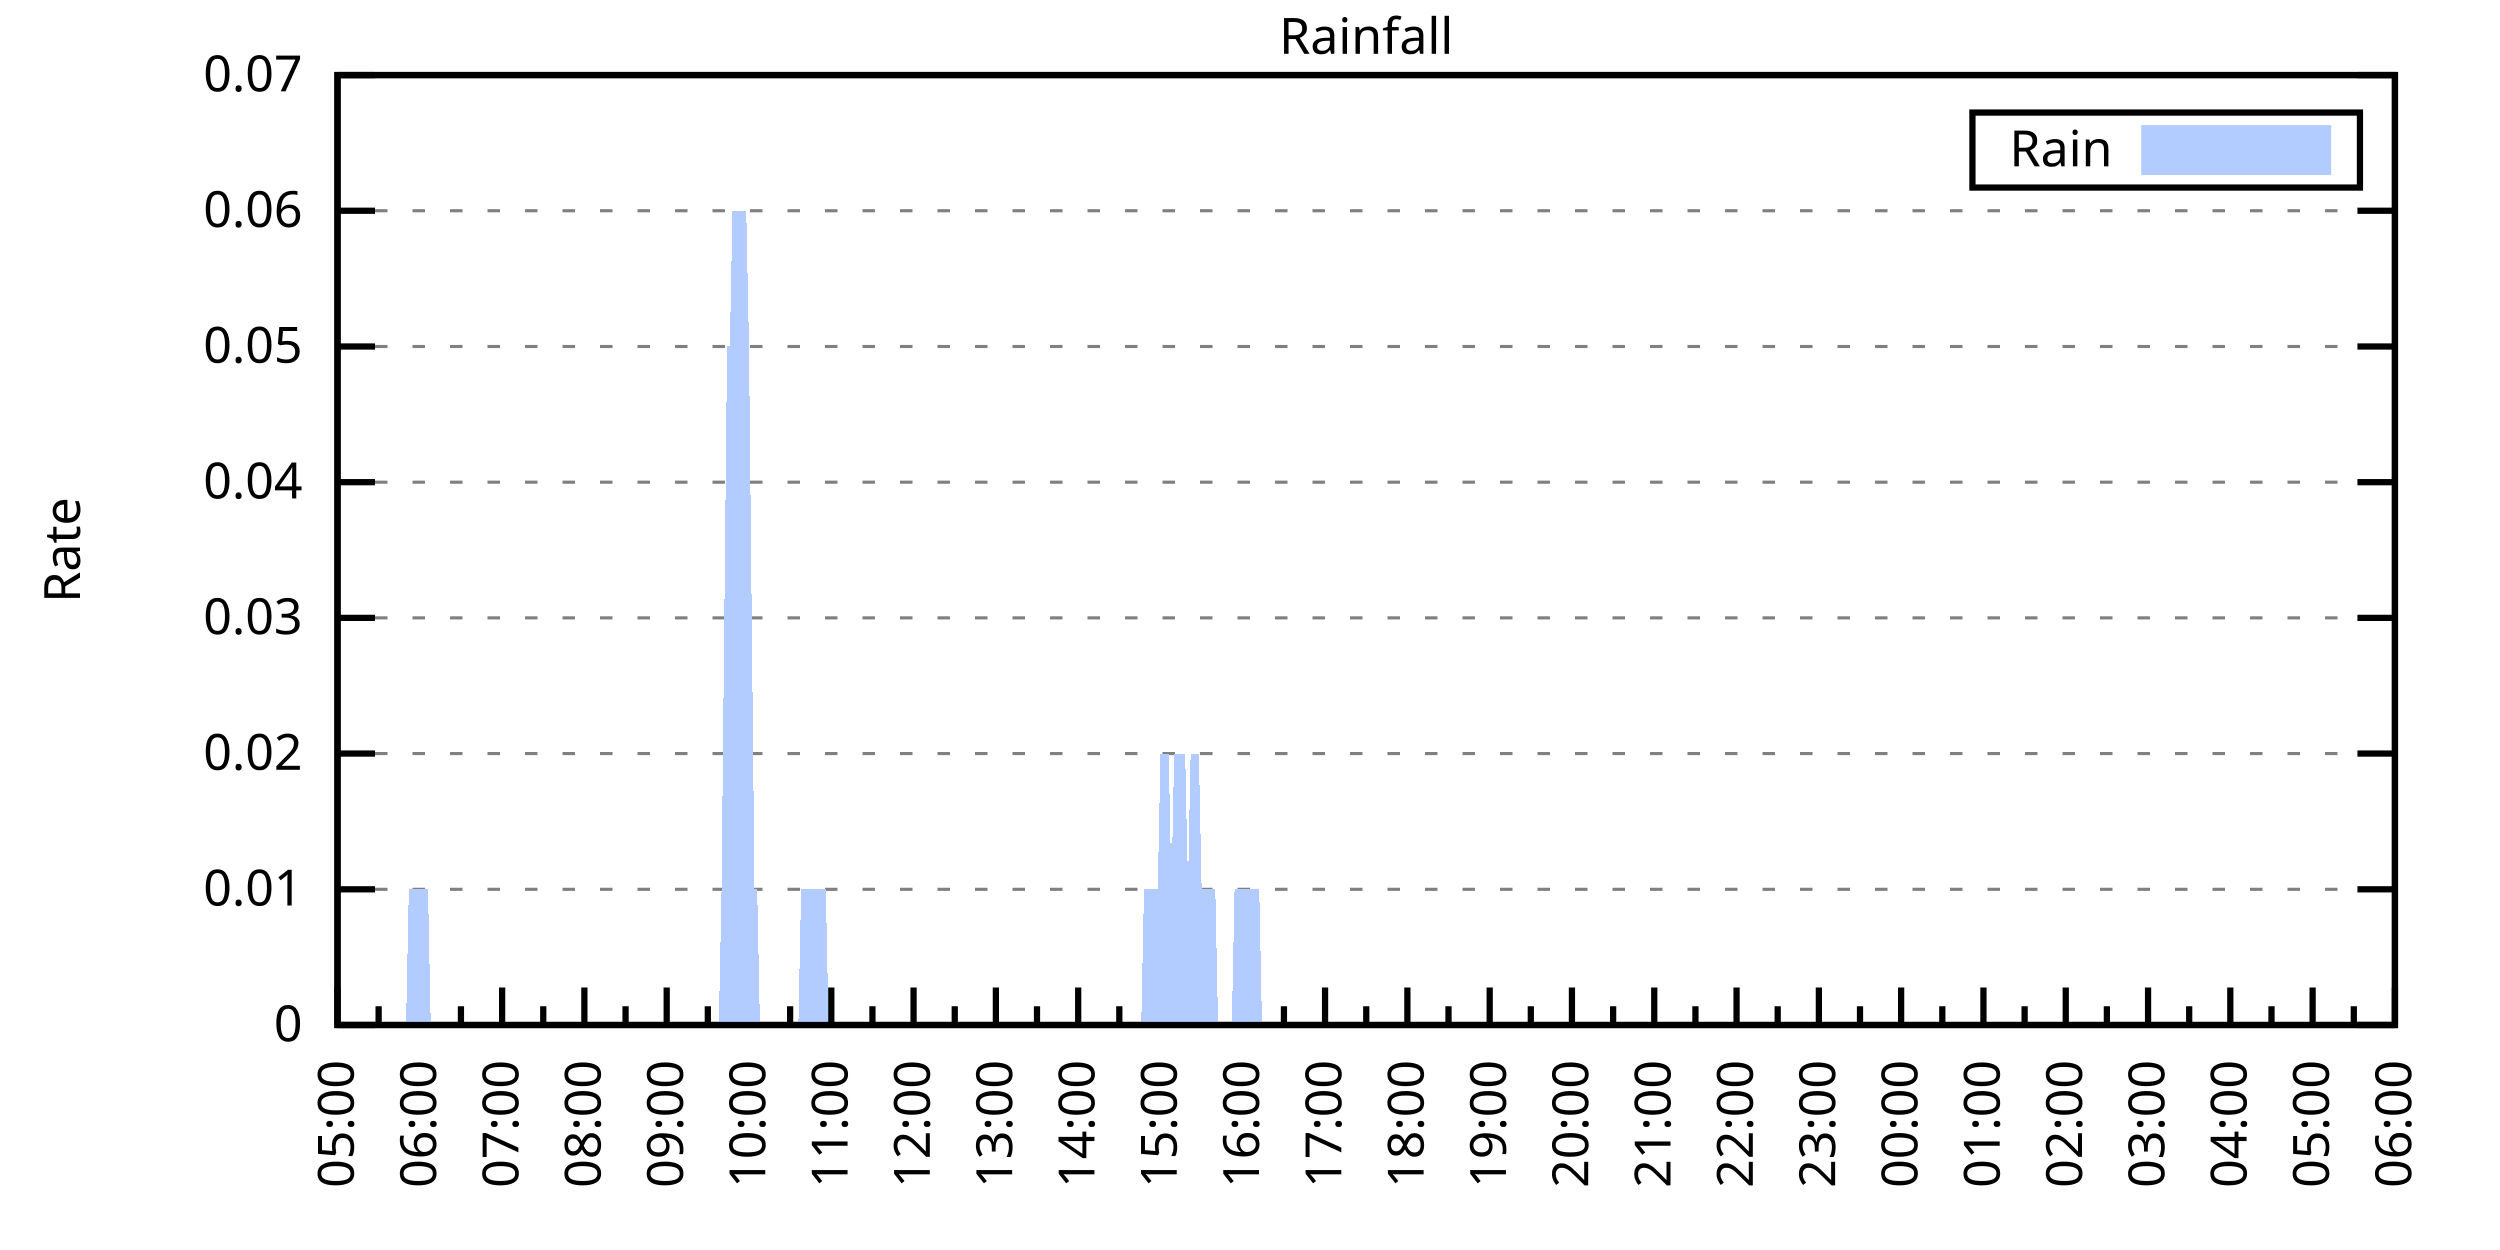
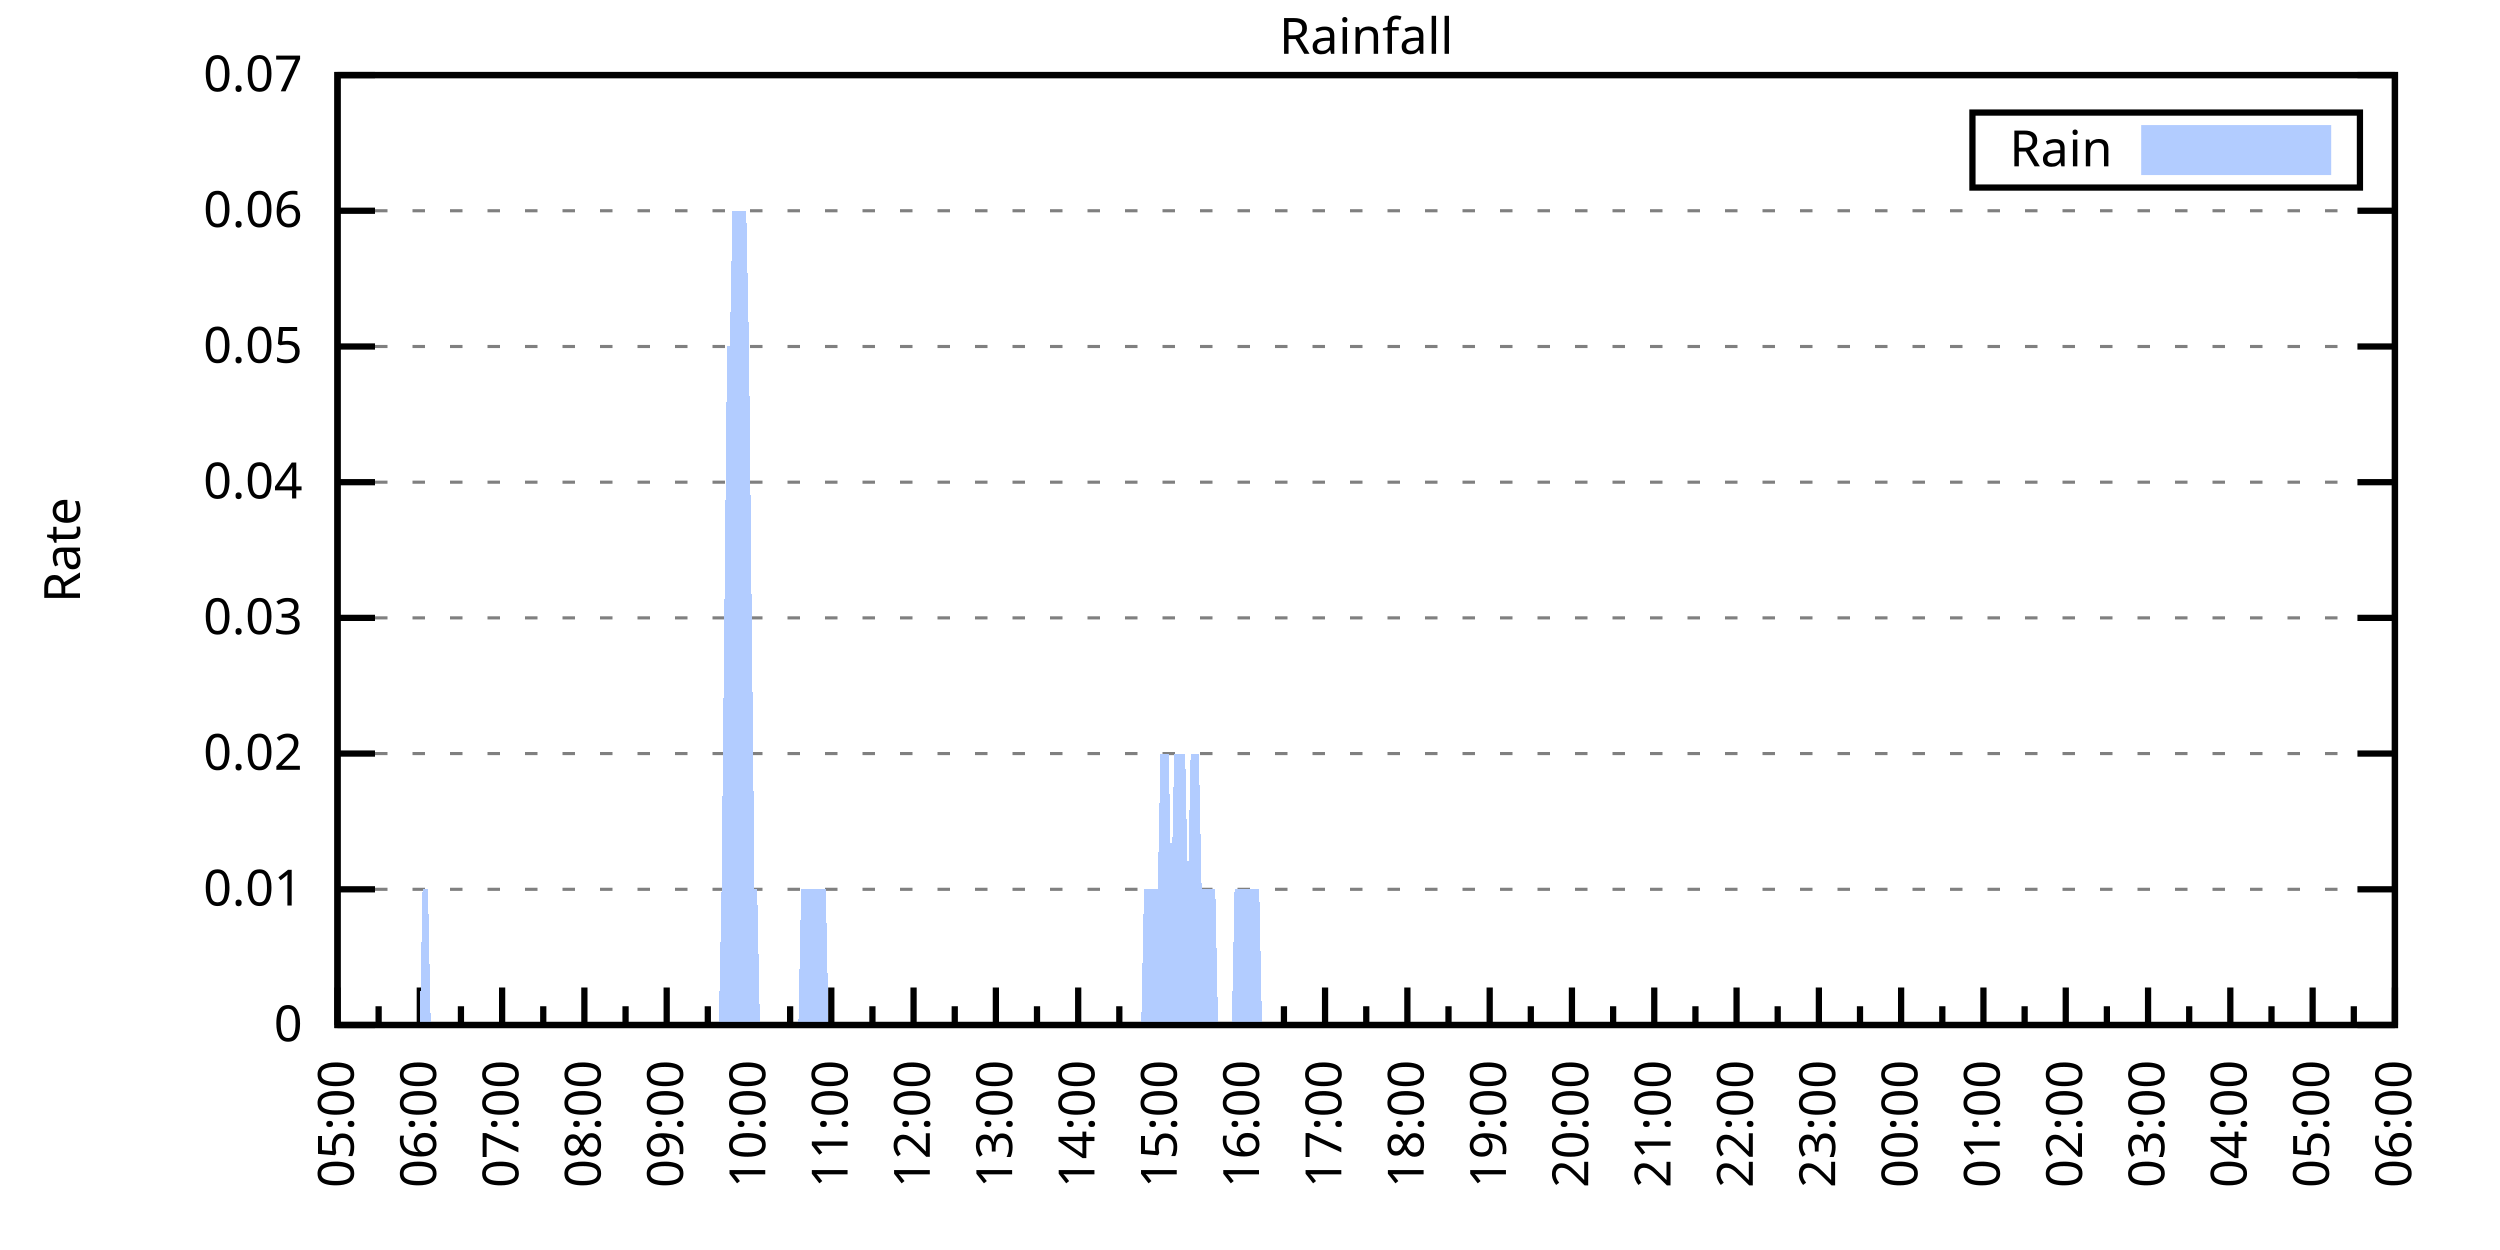
<svg xmlns="http://www.w3.org/2000/svg" xmlns:xlink="http://www.w3.org/1999/xlink" width="400" height="200" viewBox="0 0 400 200">
  <g id="gnuplot_canvas">
    <rect x="0" y="0" width="400" height="200" fill="none" />
    <defs>
      <circle id="gpDot" r="0.5" stroke-width="0.5" stroke="currentColor" />
      <path id="gpPt0" stroke-width="0.333" stroke="currentColor" d="M-1,0 h2 M0,-1 v2" />
      <path id="gpPt1" stroke-width="0.333" stroke="currentColor" d="M-1,-1 L1,1 M1,-1 L-1,1" />
      <path id="gpPt2" stroke-width="0.333" stroke="currentColor" d="M-1,0 L1,0 M0,-1 L0,1 M-1,-1 L1,1 M-1,1 L1,-1" />
      <rect id="gpPt3" stroke-width="0.333" stroke="currentColor" x="-1" y="-1" width="2" height="2" />
      <rect id="gpPt4" stroke-width="0.333" stroke="currentColor" fill="currentColor" x="-1" y="-1" width="2" height="2" />
      <circle id="gpPt5" stroke-width="0.333" stroke="currentColor" cx="0" cy="0" r="1" />
      <use xlink:href="#gpPt5" id="gpPt6" fill="currentColor" stroke="none" />
      <path id="gpPt7" stroke-width="0.333" stroke="currentColor" d="M0,-1.33 L-1.33,0.67 L1.33,0.67 z" />
      <use xlink:href="#gpPt7" id="gpPt8" fill="currentColor" stroke="none" />
      <use xlink:href="#gpPt7" id="gpPt9" stroke="currentColor" transform="rotate(180)" />
      <use xlink:href="#gpPt9" id="gpPt10" fill="currentColor" stroke="none" />
      <use xlink:href="#gpPt3" id="gpPt11" stroke="currentColor" transform="rotate(45)" />
      <use xlink:href="#gpPt11" id="gpPt12" fill="currentColor" stroke="none" />
      <path id="gpPt13" stroke-width="0.333" stroke="currentColor" d="M0,1.330 L1.265,0.411 L0.782,-1.067 L-0.782,-1.076 L-1.265,0.411 z" />
      <use xlink:href="#gpPt13" id="gpPt14" fill="currentColor" stroke="none" />
      <filter id="textbox" filterUnits="objectBoundingBox" x="0" y="0" height="1" width="1">
        <feFlood flood-color="white" flood-opacity="1" result="bgnd" />
        <feComposite in="SourceGraphic" in2="bgnd" operator="atop" />
      </filter>
      <filter id="greybox" filterUnits="objectBoundingBox" x="0" y="0" height="1" width="1">
        <feFlood flood-color="lightgrey" flood-opacity="1" result="grey" />
        <feComposite in="SourceGraphic" in2="grey" operator="atop" />
      </filter>
    </defs>
    <g fill="none" color="white" stroke="currentColor" stroke-width="1.00" stroke-linecap="butt" stroke-linejoin="miter">
</g>
    <g fill="none" color="black" stroke="currentColor" stroke-width="1.00" stroke-linecap="butt" stroke-linejoin="miter">
      <g stroke="none" shape-rendering="crispEdges">
        <polygon fill="rgb(255, 255, 255)" points="54.00,164.00 383.18,164.00 383.18,12.02 54.00,12.02 " />
      </g>
    </g>
    <g fill="none" color="black" stroke="currentColor" stroke-width="1.00" stroke-linecap="butt" stroke-linejoin="miter">
</g>
    <g fill="none" color="black" stroke="black" stroke-width="0.50" stroke-linecap="butt" stroke-linejoin="miter">
</g>
    <g fill="none" color="gray" stroke="currentColor" stroke-width="0.50" stroke-linecap="butt" stroke-linejoin="miter">
      <path stroke="gray" stroke-dasharray="2,4" class="gridline" d="M54.00,164.00 L383.19,164.00  " />
    </g>
    <g fill="none" color="gray" stroke="gray" stroke-width="1.00" stroke-linecap="butt" stroke-linejoin="miter">
</g>
    <g fill="none" color="black" stroke="currentColor" stroke-width="1.00" stroke-linecap="butt" stroke-linejoin="miter">
      <path stroke="black" d="M54.00,164.00 L60.00,164.00 M383.19,164.00 L377.19,164.00  " />
      <g transform="translate(48.40,166.60)" stroke="none" fill="black" font-family="Sans" font-size="8.00" text-anchor="end">
        <text>
          <tspan font-family="Sans"> 0</tspan>
        </text>
      </g>
    </g>
    <g fill="none" color="black" stroke="currentColor" stroke-width="1.00" stroke-linecap="butt" stroke-linejoin="miter">
</g>
    <g fill="none" color="black" stroke="black" stroke-width="0.50" stroke-linecap="butt" stroke-linejoin="miter">
</g>
    <g fill="none" color="gray" stroke="currentColor" stroke-width="0.50" stroke-linecap="butt" stroke-linejoin="miter">
      <path stroke="gray" stroke-dasharray="2,4" class="gridline" d="M54.00,142.29 L383.19,142.29  " />
    </g>
    <g fill="none" color="gray" stroke="gray" stroke-width="1.00" stroke-linecap="butt" stroke-linejoin="miter">
</g>
    <g fill="none" color="black" stroke="currentColor" stroke-width="1.00" stroke-linecap="butt" stroke-linejoin="miter">
      <path stroke="black" d="M54.00,142.29 L60.00,142.29 M383.19,142.29 L377.19,142.29  " />
      <g transform="translate(48.40,144.89)" stroke="none" fill="black" font-family="Sans" font-size="8.00" text-anchor="end">
        <text>
          <tspan font-family="Sans"> 0.01</tspan>
        </text>
      </g>
    </g>
    <g fill="none" color="black" stroke="currentColor" stroke-width="1.00" stroke-linecap="butt" stroke-linejoin="miter">
</g>
    <g fill="none" color="black" stroke="black" stroke-width="0.50" stroke-linecap="butt" stroke-linejoin="miter">
</g>
    <g fill="none" color="gray" stroke="currentColor" stroke-width="0.50" stroke-linecap="butt" stroke-linejoin="miter">
      <path stroke="gray" stroke-dasharray="2,4" class="gridline" d="M54.00,120.57 L383.19,120.57  " />
    </g>
    <g fill="none" color="gray" stroke="gray" stroke-width="1.00" stroke-linecap="butt" stroke-linejoin="miter">
</g>
    <g fill="none" color="black" stroke="currentColor" stroke-width="1.00" stroke-linecap="butt" stroke-linejoin="miter">
      <path stroke="black" d="M54.00,120.57 L60.00,120.57 M383.19,120.57 L377.19,120.57  " />
      <g transform="translate(48.40,123.17)" stroke="none" fill="black" font-family="Sans" font-size="8.00" text-anchor="end">
        <text>
          <tspan font-family="Sans"> 0.02</tspan>
        </text>
      </g>
    </g>
    <g fill="none" color="black" stroke="currentColor" stroke-width="1.00" stroke-linecap="butt" stroke-linejoin="miter">
</g>
    <g fill="none" color="black" stroke="black" stroke-width="0.50" stroke-linecap="butt" stroke-linejoin="miter">
</g>
    <g fill="none" color="gray" stroke="currentColor" stroke-width="0.50" stroke-linecap="butt" stroke-linejoin="miter">
      <path stroke="gray" stroke-dasharray="2,4" class="gridline" d="M54.00,98.86 L383.19,98.86  " />
    </g>
    <g fill="none" color="gray" stroke="gray" stroke-width="1.00" stroke-linecap="butt" stroke-linejoin="miter">
</g>
    <g fill="none" color="black" stroke="currentColor" stroke-width="1.00" stroke-linecap="butt" stroke-linejoin="miter">
      <path stroke="black" d="M54.00,98.86 L60.00,98.86 M383.19,98.86 L377.19,98.86  " />
      <g transform="translate(48.40,101.46)" stroke="none" fill="black" font-family="Sans" font-size="8.00" text-anchor="end">
        <text>
          <tspan font-family="Sans"> 0.03</tspan>
        </text>
      </g>
    </g>
    <g fill="none" color="black" stroke="currentColor" stroke-width="1.00" stroke-linecap="butt" stroke-linejoin="miter">
</g>
    <g fill="none" color="black" stroke="black" stroke-width="0.50" stroke-linecap="butt" stroke-linejoin="miter">
</g>
    <g fill="none" color="gray" stroke="currentColor" stroke-width="0.50" stroke-linecap="butt" stroke-linejoin="miter">
      <path stroke="gray" stroke-dasharray="2,4" class="gridline" d="M54.00,77.15 L383.19,77.15  " />
    </g>
    <g fill="none" color="gray" stroke="gray" stroke-width="1.00" stroke-linecap="butt" stroke-linejoin="miter">
</g>
    <g fill="none" color="black" stroke="currentColor" stroke-width="1.00" stroke-linecap="butt" stroke-linejoin="miter">
      <path stroke="black" d="M54.00,77.15 L60.00,77.15 M383.19,77.15 L377.19,77.15  " />
      <g transform="translate(48.40,79.75)" stroke="none" fill="black" font-family="Sans" font-size="8.00" text-anchor="end">
        <text>
          <tspan font-family="Sans"> 0.04</tspan>
        </text>
      </g>
    </g>
    <g fill="none" color="black" stroke="currentColor" stroke-width="1.00" stroke-linecap="butt" stroke-linejoin="miter">
</g>
    <g fill="none" color="black" stroke="black" stroke-width="0.50" stroke-linecap="butt" stroke-linejoin="miter">
</g>
    <g fill="none" color="gray" stroke="currentColor" stroke-width="0.50" stroke-linecap="butt" stroke-linejoin="miter">
      <path stroke="gray" stroke-dasharray="2,4" class="gridline" d="M54.00,55.44 L383.19,55.44  " />
    </g>
    <g fill="none" color="gray" stroke="gray" stroke-width="1.00" stroke-linecap="butt" stroke-linejoin="miter">
</g>
    <g fill="none" color="black" stroke="currentColor" stroke-width="1.00" stroke-linecap="butt" stroke-linejoin="miter">
      <path stroke="black" d="M54.00,55.44 L60.00,55.44 M383.19,55.44 L377.19,55.44  " />
      <g transform="translate(48.40,58.04)" stroke="none" fill="black" font-family="Sans" font-size="8.00" text-anchor="end">
        <text>
          <tspan font-family="Sans"> 0.05</tspan>
        </text>
      </g>
    </g>
    <g fill="none" color="black" stroke="currentColor" stroke-width="1.00" stroke-linecap="butt" stroke-linejoin="miter">
</g>
    <g fill="none" color="black" stroke="black" stroke-width="0.50" stroke-linecap="butt" stroke-linejoin="miter">
</g>
    <g fill="none" color="gray" stroke="currentColor" stroke-width="0.50" stroke-linecap="butt" stroke-linejoin="miter">
      <path stroke="gray" stroke-dasharray="2,4" class="gridline" d="M54.00,33.72 L383.19,33.72  " />
    </g>
    <g fill="none" color="gray" stroke="gray" stroke-width="1.00" stroke-linecap="butt" stroke-linejoin="miter">
</g>
    <g fill="none" color="black" stroke="currentColor" stroke-width="1.00" stroke-linecap="butt" stroke-linejoin="miter">
      <path stroke="black" d="M54.00,33.72 L60.00,33.72 M383.19,33.72 L377.19,33.72  " />
      <g transform="translate(48.40,36.32)" stroke="none" fill="black" font-family="Sans" font-size="8.00" text-anchor="end">
        <text>
          <tspan font-family="Sans"> 0.06</tspan>
        </text>
      </g>
    </g>
    <g fill="none" color="black" stroke="currentColor" stroke-width="1.00" stroke-linecap="butt" stroke-linejoin="miter">
</g>
    <g fill="none" color="black" stroke="black" stroke-width="0.50" stroke-linecap="butt" stroke-linejoin="miter">
</g>
    <g fill="none" color="gray" stroke="currentColor" stroke-width="0.50" stroke-linecap="butt" stroke-linejoin="miter">
      <path stroke="gray" stroke-dasharray="2,4" class="gridline" d="M54.00,12.01 L383.19,12.01  " />
    </g>
    <g fill="none" color="gray" stroke="gray" stroke-width="1.00" stroke-linecap="butt" stroke-linejoin="miter">
</g>
    <g fill="none" color="black" stroke="currentColor" stroke-width="1.00" stroke-linecap="butt" stroke-linejoin="miter">
      <path stroke="black" d="M54.00,12.01 L60.00,12.01 M383.19,12.01 L377.19,12.01  " />
      <g transform="translate(48.40,14.61)" stroke="none" fill="black" font-family="Sans" font-size="8.00" text-anchor="end">
        <text>
          <tspan font-family="Sans"> 0.07</tspan>
        </text>
      </g>
    </g>
    <g fill="none" color="black" stroke="currentColor" stroke-width="1.00" stroke-linecap="butt" stroke-linejoin="miter">
      <path stroke="black" d="M54.00,164.00 L54.00,158.00  " />
      <g transform="translate(56.60,169.60) rotate(270)" stroke="none" fill="black" font-family="Sans" font-size="8.00" text-anchor="end">
        <text>
          <tspan font-family="Sans">05:00</tspan>
        </text>
      </g>
    </g>
    <g fill="none" color="black" stroke="currentColor" stroke-width="1.00" stroke-linecap="butt" stroke-linejoin="miter">
      <path stroke="black" d="M60.58,164.00 L60.58,161.00 M67.17,164.00 L67.17,158.00  " />
      <g transform="translate(69.77,169.60) rotate(270)" stroke="none" fill="black" font-family="Sans" font-size="8.00" text-anchor="end">
        <text>
          <tspan font-family="Sans">06:00</tspan>
        </text>
      </g>
    </g>
    <g fill="none" color="black" stroke="currentColor" stroke-width="1.00" stroke-linecap="butt" stroke-linejoin="miter">
      <path stroke="black" d="M73.75,164.00 L73.75,161.00 M80.34,164.00 L80.34,158.00  " />
      <g transform="translate(82.94,169.60) rotate(270)" stroke="none" fill="black" font-family="Sans" font-size="8.00" text-anchor="end">
        <text>
          <tspan font-family="Sans">07:00</tspan>
        </text>
      </g>
    </g>
    <g fill="none" color="black" stroke="currentColor" stroke-width="1.00" stroke-linecap="butt" stroke-linejoin="miter">
      <path stroke="black" d="M86.92,164.00 L86.92,161.00 M93.50,164.00 L93.50,158.00  " />
      <g transform="translate(96.10,169.60) rotate(270)" stroke="none" fill="black" font-family="Sans" font-size="8.00" text-anchor="end">
        <text>
          <tspan font-family="Sans">08:00</tspan>
        </text>
      </g>
    </g>
    <g fill="none" color="black" stroke="currentColor" stroke-width="1.00" stroke-linecap="butt" stroke-linejoin="miter">
      <path stroke="black" d="M100.09,164.00 L100.09,161.00 M106.67,164.00 L106.67,158.00  " />
      <g transform="translate(109.27,169.60) rotate(270)" stroke="none" fill="black" font-family="Sans" font-size="8.00" text-anchor="end">
        <text>
          <tspan font-family="Sans">09:00</tspan>
        </text>
      </g>
    </g>
    <g fill="none" color="black" stroke="currentColor" stroke-width="1.00" stroke-linecap="butt" stroke-linejoin="miter">
      <path stroke="black" d="M113.25,164.00 L113.25,161.00 M119.84,164.00 L119.84,158.00  " />
      <g transform="translate(122.44,169.60) rotate(270)" stroke="none" fill="black" font-family="Sans" font-size="8.00" text-anchor="end">
        <text>
          <tspan font-family="Sans">10:00</tspan>
        </text>
      </g>
    </g>
    <g fill="none" color="black" stroke="currentColor" stroke-width="1.00" stroke-linecap="butt" stroke-linejoin="miter">
      <path stroke="black" d="M126.42,164.00 L126.42,161.00 M133.01,164.00 L133.01,158.00  " />
      <g transform="translate(135.61,169.60) rotate(270)" stroke="none" fill="black" font-family="Sans" font-size="8.00" text-anchor="end">
        <text>
          <tspan font-family="Sans">11:00</tspan>
        </text>
      </g>
    </g>
    <g fill="none" color="black" stroke="currentColor" stroke-width="1.00" stroke-linecap="butt" stroke-linejoin="miter">
      <path stroke="black" d="M139.59,164.00 L139.59,161.00 M146.17,164.00 L146.17,158.00  " />
      <g transform="translate(148.77,169.60) rotate(270)" stroke="none" fill="black" font-family="Sans" font-size="8.00" text-anchor="end">
        <text>
          <tspan font-family="Sans">12:00</tspan>
        </text>
      </g>
    </g>
    <g fill="none" color="black" stroke="currentColor" stroke-width="1.00" stroke-linecap="butt" stroke-linejoin="miter">
      <path stroke="black" d="M152.76,164.00 L152.76,161.00 M159.34,164.00 L159.34,158.00  " />
      <g transform="translate(161.94,169.60) rotate(270)" stroke="none" fill="black" font-family="Sans" font-size="8.00" text-anchor="end">
        <text>
          <tspan font-family="Sans">13:00</tspan>
        </text>
      </g>
    </g>
    <g fill="none" color="black" stroke="currentColor" stroke-width="1.00" stroke-linecap="butt" stroke-linejoin="miter">
      <path stroke="black" d="M165.92,164.00 L165.92,161.00 M172.51,164.00 L172.51,158.00  " />
      <g transform="translate(175.11,169.60) rotate(270)" stroke="none" fill="black" font-family="Sans" font-size="8.00" text-anchor="end">
        <text>
          <tspan font-family="Sans">14:00</tspan>
        </text>
      </g>
    </g>
    <g fill="none" color="black" stroke="currentColor" stroke-width="1.00" stroke-linecap="butt" stroke-linejoin="miter">
      <path stroke="black" d="M179.09,164.00 L179.09,161.00 M185.68,164.00 L185.68,158.00  " />
      <g transform="translate(188.28,169.60) rotate(270)" stroke="none" fill="black" font-family="Sans" font-size="8.00" text-anchor="end">
        <text>
          <tspan font-family="Sans">15:00</tspan>
        </text>
      </g>
    </g>
    <g fill="none" color="black" stroke="currentColor" stroke-width="1.00" stroke-linecap="butt" stroke-linejoin="miter">
      <path stroke="black" d="M192.26,164.00 L192.26,161.00 M198.84,164.00 L198.84,158.00  " />
      <g transform="translate(201.44,169.60) rotate(270)" stroke="none" fill="black" font-family="Sans" font-size="8.00" text-anchor="end">
        <text>
          <tspan font-family="Sans">16:00</tspan>
        </text>
      </g>
    </g>
    <g fill="none" color="black" stroke="currentColor" stroke-width="1.00" stroke-linecap="butt" stroke-linejoin="miter">
      <path stroke="black" d="M205.43,164.00 L205.43,161.00 M212.01,164.00 L212.01,158.00  " />
      <g transform="translate(214.61,169.60) rotate(270)" stroke="none" fill="black" font-family="Sans" font-size="8.00" text-anchor="end">
        <text>
          <tspan font-family="Sans">17:00</tspan>
        </text>
      </g>
    </g>
    <g fill="none" color="black" stroke="currentColor" stroke-width="1.00" stroke-linecap="butt" stroke-linejoin="miter">
      <path stroke="black" d="M218.60,164.00 L218.60,161.00 M225.18,164.00 L225.18,158.00  " />
      <g transform="translate(227.78,169.60) rotate(270)" stroke="none" fill="black" font-family="Sans" font-size="8.00" text-anchor="end">
        <text>
          <tspan font-family="Sans">18:00</tspan>
        </text>
      </g>
    </g>
    <g fill="none" color="black" stroke="currentColor" stroke-width="1.00" stroke-linecap="butt" stroke-linejoin="miter">
      <path stroke="black" d="M231.76,164.00 L231.76,161.00 M238.35,164.00 L238.35,158.00  " />
      <g transform="translate(240.95,169.60) rotate(270)" stroke="none" fill="black" font-family="Sans" font-size="8.00" text-anchor="end">
        <text>
          <tspan font-family="Sans">19:00</tspan>
        </text>
      </g>
    </g>
    <g fill="none" color="black" stroke="currentColor" stroke-width="1.00" stroke-linecap="butt" stroke-linejoin="miter">
      <path stroke="black" d="M244.93,164.00 L244.93,161.00 M251.51,164.00 L251.51,158.00  " />
      <g transform="translate(254.11,169.60) rotate(270)" stroke="none" fill="black" font-family="Sans" font-size="8.00" text-anchor="end">
        <text>
          <tspan font-family="Sans">20:00</tspan>
        </text>
      </g>
    </g>
    <g fill="none" color="black" stroke="currentColor" stroke-width="1.00" stroke-linecap="butt" stroke-linejoin="miter">
      <path stroke="black" d="M258.10,164.00 L258.10,161.00 M264.68,164.00 L264.68,158.00  " />
      <g transform="translate(267.28,169.60) rotate(270)" stroke="none" fill="black" font-family="Sans" font-size="8.00" text-anchor="end">
        <text>
          <tspan font-family="Sans">21:00</tspan>
        </text>
      </g>
    </g>
    <g fill="none" color="black" stroke="currentColor" stroke-width="1.00" stroke-linecap="butt" stroke-linejoin="miter">
      <path stroke="black" d="M271.27,164.00 L271.27,161.00 M277.85,164.00 L277.85,158.00  " />
      <g transform="translate(280.45,169.60) rotate(270)" stroke="none" fill="black" font-family="Sans" font-size="8.00" text-anchor="end">
        <text>
          <tspan font-family="Sans">22:00</tspan>
        </text>
      </g>
    </g>
    <g fill="none" color="black" stroke="currentColor" stroke-width="1.00" stroke-linecap="butt" stroke-linejoin="miter">
      <path stroke="black" d="M284.43,164.00 L284.43,161.00 M291.02,164.00 L291.02,158.00  " />
      <g transform="translate(293.62,169.60) rotate(270)" stroke="none" fill="black" font-family="Sans" font-size="8.00" text-anchor="end">
        <text>
          <tspan font-family="Sans">23:00</tspan>
        </text>
      </g>
    </g>
    <g fill="none" color="black" stroke="currentColor" stroke-width="1.00" stroke-linecap="butt" stroke-linejoin="miter">
      <path stroke="black" d="M297.60,164.00 L297.60,161.00 M304.18,164.00 L304.18,158.00  " />
      <g transform="translate(306.78,169.60) rotate(270)" stroke="none" fill="black" font-family="Sans" font-size="8.00" text-anchor="end">
        <text>
          <tspan font-family="Sans">00:00</tspan>
        </text>
      </g>
    </g>
    <g fill="none" color="black" stroke="currentColor" stroke-width="1.00" stroke-linecap="butt" stroke-linejoin="miter">
      <path stroke="black" d="M310.77,164.00 L310.77,161.00 M317.35,164.00 L317.35,158.00  " />
      <g transform="translate(319.95,169.60) rotate(270)" stroke="none" fill="black" font-family="Sans" font-size="8.00" text-anchor="end">
        <text>
          <tspan font-family="Sans">01:00</tspan>
        </text>
      </g>
    </g>
    <g fill="none" color="black" stroke="currentColor" stroke-width="1.00" stroke-linecap="butt" stroke-linejoin="miter">
      <path stroke="black" d="M323.94,164.00 L323.94,161.00 M330.52,164.00 L330.52,158.00  " />
      <g transform="translate(333.12,169.60) rotate(270)" stroke="none" fill="black" font-family="Sans" font-size="8.00" text-anchor="end">
        <text>
          <tspan font-family="Sans">02:00</tspan>
        </text>
      </g>
    </g>
    <g fill="none" color="black" stroke="currentColor" stroke-width="1.00" stroke-linecap="butt" stroke-linejoin="miter">
      <path stroke="black" d="M337.10,164.00 L337.10,161.00 M343.69,164.00 L343.69,158.00  " />
      <g transform="translate(346.29,169.60) rotate(270)" stroke="none" fill="black" font-family="Sans" font-size="8.00" text-anchor="end">
        <text>
          <tspan font-family="Sans">03:00</tspan>
        </text>
      </g>
    </g>
    <g fill="none" color="black" stroke="currentColor" stroke-width="1.00" stroke-linecap="butt" stroke-linejoin="miter">
      <path stroke="black" d="M350.27,164.00 L350.27,161.00 M356.85,164.00 L356.85,158.00  " />
      <g transform="translate(359.45,169.60) rotate(270)" stroke="none" fill="black" font-family="Sans" font-size="8.00" text-anchor="end">
        <text>
          <tspan font-family="Sans">04:00</tspan>
        </text>
      </g>
    </g>
    <g fill="none" color="black" stroke="currentColor" stroke-width="1.00" stroke-linecap="butt" stroke-linejoin="miter">
      <path stroke="black" d="M363.44,164.00 L363.44,161.00 M370.02,164.00 L370.02,158.00  " />
      <g transform="translate(372.62,169.60) rotate(270)" stroke="none" fill="black" font-family="Sans" font-size="8.00" text-anchor="end">
        <text>
          <tspan font-family="Sans">05:00</tspan>
        </text>
      </g>
    </g>
    <g fill="none" color="black" stroke="currentColor" stroke-width="1.00" stroke-linecap="butt" stroke-linejoin="miter">
      <path stroke="black" d="M376.61,164.00 L376.61,161.00 M383.19,164.00 L383.19,158.00  " />
      <g transform="translate(385.79,169.60) rotate(270)" stroke="none" fill="black" font-family="Sans" font-size="8.00" text-anchor="end">
        <text>
          <tspan font-family="Sans">06:00</tspan>
        </text>
      </g>
    </g>
    <g fill="none" color="black" stroke="currentColor" stroke-width="1.00" stroke-linecap="butt" stroke-linejoin="miter">
</g>
    <g fill="none" color="black" stroke="currentColor" stroke-width="1.00" stroke-linecap="butt" stroke-linejoin="miter">
      <path stroke="black" d="M54.00,12.01 L54.00,164.00 L383.19,164.00 L383.19,12.01 L54.00,12.01 Z  " />
    </g>
    <g fill="none" color="black" stroke="currentColor" stroke-width="1.00" stroke-linecap="butt" stroke-linejoin="miter">
      <g transform="translate(12.80,88.01) rotate(270)" stroke="none" fill="black" font-family="Sans" font-size="8.00" text-anchor="middle">
        <text>
          <tspan font-family="Sans">Rate</tspan>
        </text>
      </g>
    </g>
    <g fill="none" color="black" stroke="currentColor" stroke-width="1.00" stroke-linecap="butt" stroke-linejoin="miter">
</g>
    <g fill="none" color="black" stroke="currentColor" stroke-width="1.00" stroke-linecap="butt" stroke-linejoin="miter">
      <path stroke="black" d="M315.59,30.01 L315.59,18.01 L377.59,18.01 L377.59,30.01 L315.59,30.01 Z  " />
    </g>
    <g id="Rainfall_plot_1">
      <g fill="none" color="white" stroke="black" stroke-width="2.00" stroke-linecap="butt" stroke-linejoin="miter">
</g>
      <g fill="none" color="black" stroke="currentColor" stroke-width="2.00" stroke-linecap="butt" stroke-linejoin="miter">
        <g transform="translate(337.99,26.61)" stroke="none" fill="black" font-family="Sans" font-size="8.00" text-anchor="end">
          <text>
            <tspan font-family="Sans">Rain</tspan>
          </text>
        </g>
      </g>
      <g fill="none" color="black" stroke="currentColor" stroke-width="2.00" stroke-linecap="butt" stroke-linejoin="miter">
        <g stroke="none" shape-rendering="crispEdges">
          <polygon fill="rgb(178, 204, 255)" points="343.59,27.01 371.99,27.01 371.99,21.01 343.59,21.01 " />
        </g>
        <path stroke="rgb(178, 204, 255)" d="M343.59,27.01 L371.99,27.01 L371.99,21.01 L343.59,21.01 L343.59,27.01 Z  " />
      </g>
      <g fill="none" color="black" stroke="currentColor" stroke-width="2.00" stroke-linecap="butt" stroke-linejoin="miter">
        <g stroke="none" shape-rendering="crispEdges">
-           <polygon fill="rgb(178, 204, 255)" points="61.02,164.00 61.46,164.00 61.90,164.00 62.34,164.00 62.78,164.00 63.22,164.00 63.66,164.00 64.10,164.00 64.53,164.00 64.97,164.00 65.41,142.29 65.85,142.29 66.29,142.29 66.73,142.29 67.17,142.29 67.61,142.29 68.05,142.29 68.48,142.29 68.92,164.00 69.36,164.00 69.80,164.00 70.24,164.00 70.68,164.00 71.12,164.00 71.56,164.00 72.00,164.00 72.43,164.00 72.87,164.00 73.31,164.00 73.75,164.00 74.19,164.00 74.63,164.00 75.07,164.00 75.51,164.00 75.95,164.00 76.38,164.00 76.82,164.00 77.26,164.00 77.70,164.00 78.14,164.00 78.58,164.00 79.02,164.00 79.46,164.00 79.90,164.00 80.34,164.00 80.77,164.00 81.21,164.00 81.65,164.00 82.09,164.00 82.53,164.00 82.97,164.00 83.41,164.00 83.85,164.00 84.29,164.00 84.72,164.00 85.16,164.00 85.60,164.00 86.04,164.00 86.48,164.00 86.92,164.00 87.36,164.00 87.80,164.00 88.24,164.00 88.67,164.00 89.11,164.00 89.55,164.00 89.99,164.00 90.43,164.00 90.87,164.00 91.31,164.00 91.75,164.00 92.19,164.00 92.62,164.00 93.06,164.00 93.50,164.00 93.94,164.00 94.38,164.00 94.82,164.00 95.26,164.00 95.70,164.00 96.14,164.00 96.58,164.00 97.01,164.00 97.45,164.00 97.89,164.00 98.33,164.00 98.77,164.00 99.21,164.00 99.65,164.00 100.09,164.00 100.53,164.00 100.96,164.00 101.40,164.00 101.84,164.00 102.28,164.00 102.72,164.00 103.16,164.00 103.60,164.00 104.04,164.00 104.48,164.00 104.91,164.00 105.35,164.00 105.79,164.00 106.23,164.00 106.67,164.00 107.11,164.00 107.55,164.00 107.99,164.00 108.43,164.00 108.87,164.00 109.30,164.00 109.74,164.00 110.18,164.00 110.62,164.00 111.06,164.00 111.50,164.00 111.94,164.00 112.38,164.00 112.82,164.00 113.25,164.00 113.69,164.00 114.13,164.00 114.57,164.00 115.01,164.00 115.45,142.29 115.89,98.86 116.33,55.44 116.77,55.44 117.20,33.72 117.64,33.72 118.08,33.72 118.52,33.72 118.96,33.72 119.40,33.72 119.84,55.44 120.28,98.86 120.72,142.29 121.15,142.29 121.59,164.00 122.03,164.00 122.47,164.00 122.91,164.00 123.35,164.00 123.79,164.00 124.23,164.00 124.67,164.00 125.11,164.00 125.54,164.00 125.98,164.00 126.42,164.00 126.86,164.00 127.30,164.00 127.74,164.00 128.18,142.29 128.62,142.29 129.06,142.29 129.49,142.29 129.93,142.29 130.37,142.29 130.81,142.29 131.25,142.29 131.69,142.29 132.13,142.29 132.57,164.00 133.01,164.00 133.44,164.00 133.88,164.00 134.32,164.00 134.76,164.00 135.20,164.00 135.64,164.00 136.08,164.00 136.52,164.00 136.96,164.00 137.39,164.00 137.83,164.00 138.27,164.00 138.71,164.00 139.15,164.00 139.59,164.00 140.03,164.00 140.47,164.00 140.91,164.00 141.35,164.00 141.78,164.00 142.22,164.00 142.66,164.00 143.10,164.00 143.54,164.00 143.98,164.00 144.42,164.00 144.86,164.00 145.30,164.00 145.73,164.00 146.17,164.00 146.61,164.00 147.05,164.00 147.49,164.00 147.93,164.00 148.37,164.00 148.81,164.00 149.25,164.00 149.68,164.00 150.12,164.00 150.56,164.00 151.00,164.00 151.44,164.00 151.88,164.00 152.32,164.00 152.76,164.00 153.20,164.00 153.63,164.00 154.07,164.00 154.51,164.00 154.95,164.00 155.39,164.00 155.83,164.00 156.27,164.00 156.71,164.00 157.15,164.00 157.59,164.00 158.02,164.00 158.46,164.00 158.90,164.00 159.34,164.00 159.78,164.00 160.22,164.00 160.66,164.00 161.10,164.00 161.54,164.00 161.97,164.00 162.41,164.00 162.85,164.00 163.29,164.00 163.73,164.00 164.17,164.00 164.61,164.00 165.05,164.00 165.49,164.00 165.92,164.00 166.36,164.00 166.80,164.00 167.24,164.00 167.68,164.00 168.12,164.00 168.56,164.00 169.00,164.00 169.44,164.00 169.87,164.00 170.31,164.00 170.75,164.00 171.19,164.00 171.63,164.00 172.07,164.00 172.51,164.00 172.95,164.00 173.39,164.00 173.83,164.00 174.26,164.00 174.70,164.00 175.14,164.00 175.58,164.00 176.02,164.00 176.46,164.00 176.90,164.00 177.34,164.00 177.78,164.00 178.21,164.00 178.65,164.00 179.09,164.00 179.53,164.00 179.97,164.00 180.41,164.00 180.85,164.00 181.29,164.00 181.73,164.00 182.16,164.00 182.60,164.00 183.04,142.29 183.48,142.29 183.92,142.29 184.36,142.29 184.80,142.29 185.24,142.29 185.68,120.57 186.11,120.57 186.55,120.57 186.99,120.57 187.43,142.29 187.87,120.57 188.31,120.57 188.75,120.57 189.19,120.57 189.63,120.57 190.07,142.29 190.50,120.57 190.94,120.57 191.38,120.57 191.82,120.57 192.26,142.29 192.70,142.29 193.14,142.29 193.58,142.29 194.02,142.29 194.45,142.29 194.89,164.00 195.33,164.00 195.77,164.00 196.21,164.00 196.65,164.00 197.09,164.00 197.53,142.29 197.97,142.29 198.40,142.29 198.84,142.29 199.28,142.29 199.72,142.29 200.16,142.29 200.60,142.29 201.04,142.29 201.48,142.29 201.92,164.00 202.35,164.00 202.79,164.00 203.23,164.00 203.67,164.00 204.11,164.00 204.55,164.00 204.99,164.00 205.43,164.00 205.87,164.00 206.31,164.00 206.74,164.00 207.18,164.00 207.62,164.00 208.06,164.00 208.50,164.00 208.94,164.00 209.38,164.00 209.82,164.00 210.26,164.00 210.69,164.00 211.13,164.00 211.57,164.00 212.01,164.00 212.45,164.00 212.89,164.00 213.33,164.00 213.77,164.00 214.21,164.00 214.64,164.00 215.08,164.00 215.52,164.00 215.96,164.00 216.40,164.00 216.84,164.00 217.28,164.00 217.72,164.00 218.16,164.00 218.60,164.00 219.03,164.00 219.47,164.00 219.91,164.00 220.35,164.00 220.79,164.00 221.23,164.00 221.67,164.00 222.11,164.00 222.55,164.00 222.98,164.00 223.42,164.00 223.86,164.00 224.30,164.00 224.74,164.00 225.18,164.00 225.62,164.00 226.06,164.00 226.50,164.00 226.93,164.00 227.37,164.00 227.81,164.00 228.25,164.00 228.69,164.00 229.13,164.00 229.57,164.00 230.01,164.00 230.45,164.00 230.88,164.00 231.32,164.00 231.76,164.00 232.20,164.00 232.64,164.00 233.08,164.00 233.52,164.00 233.96,164.00 234.40,164.00 234.84,164.00 235.27,164.00 235.71,164.00 236.15,164.00 236.59,164.00 237.03,164.00 237.47,164.00 237.91,164.00 238.35,164.00 238.79,164.00 239.22,164.00 239.66,164.00 240.10,164.00 240.54,164.00 240.98,164.00 241.42,164.00 241.86,164.00 242.30,164.00 242.74,164.00 243.17,164.00 243.61,164.00 244.05,164.00 244.49,164.00 244.93,164.00 245.37,164.00 245.81,164.00 246.25,164.00 246.69,164.00 247.12,164.00 247.56,164.00 248.00,164.00 248.44,164.00 248.88,164.00 249.32,164.00 249.76,164.00 250.20,164.00 250.64,164.00 251.08,164.00 251.51,164.00 251.95,164.00 252.39,164.00 252.83,164.00 253.27,164.00 253.71,164.00 254.15,164.00 254.59,164.00 255.03,164.00 255.46,164.00 255.90,164.00 256.34,164.00 256.78,164.00 257.22,164.00 257.66,164.00 258.10,164.00 258.54,164.00 258.98,164.00 259.41,164.00 259.85,164.00 260.29,164.00 260.73,164.00 261.17,164.00 261.61,164.00 262.05,164.00 262.49,164.00 262.93,164.00 263.36,164.00 263.80,164.00 264.24,164.00 264.68,164.00 265.12,164.00 265.56,164.00 266.00,164.00 266.44,164.00 266.88,164.00 267.32,164.00 267.75,164.00 268.19,164.00 268.63,164.00 269.07,164.00 269.51,164.00 269.95,164.00 270.39,164.00 270.83,164.00 271.27,164.00 271.70,164.00 272.14,164.00 272.58,164.00 273.02,164.00 273.46,164.00 273.90,164.00 274.34,164.00 274.78,164.00 275.22,164.00 275.65,164.00 276.09,164.00 276.53,164.00 276.97,164.00 277.41,164.00 277.85,164.00 278.29,164.00 278.73,164.00 279.17,164.00 279.60,164.00 280.04,164.00 280.48,164.00 280.92,164.00 281.36,164.00 281.80,164.00 282.24,164.00 282.68,164.00 283.12,164.00 283.56,164.00 283.99,164.00 284.43,164.00 284.87,164.00 285.31,164.00 285.75,164.00 286.19,164.00 286.63,164.00 287.07,164.00 287.51,164.00 287.94,164.00 288.38,164.00 288.82,164.00 289.26,164.00 289.70,164.00 290.14,164.00 290.58,164.00 291.02,164.00 291.46,164.00 291.89,164.00 292.33,164.00 292.77,164.00 293.21,164.00 293.65,164.00 294.09,164.00 294.53,164.00 294.97,164.00 295.41,164.00 295.84,164.00 296.28,164.00 296.72,164.00 297.16,164.00 297.60,164.00 298.04,164.00 298.48,164.00 298.92,164.00 299.36,164.00 299.80,164.00 300.23,164.00 300.67,164.00 301.11,164.00 301.55,164.00 301.99,164.00 302.43,164.00 302.87,164.00 303.31,164.00 303.75,164.00 304.18,164.00 304.62,164.00 305.06,164.00 305.50,164.00 305.94,164.00 306.38,164.00 306.82,164.00 307.26,164.00 307.70,164.00 308.13,164.00 308.57,164.00 309.01,164.00 309.45,164.00 309.89,164.00 310.33,164.00 310.77,164.00 311.21,164.00 311.65,164.00 312.08,164.00 312.52,164.00 312.96,164.00 313.40,164.00 313.84,164.00 314.28,164.00 314.72,164.00 315.16,164.00 315.60,164.00 316.04,164.00 316.47,164.00 316.91,164.00 317.35,164.00 317.79,164.00 318.23,164.00 318.67,164.00 319.11,164.00 319.55,164.00 319.99,164.00 320.42,164.00 320.86,164.00 321.30,164.00 321.74,164.00 322.18,164.00 322.62,164.00 323.06,164.00 323.50,164.00 323.94,164.00 324.37,164.00 324.81,164.00 325.25,164.00 325.69,164.00 326.13,164.00 326.57,164.00 327.01,164.00 327.45,164.00 327.89,164.00 328.33,164.00 328.76,164.00 329.20,164.00 329.64,164.00 330.08,164.00 330.52,164.00 330.96,164.00 331.40,164.00 331.84,164.00 332.28,164.00 332.71,164.00 333.15,164.00 333.59,164.00 334.03,164.00 334.47,164.00 334.91,164.00 335.35,164.00 335.79,164.00 336.23,164.00 336.66,164.00 337.10,164.00 337.54,164.00 337.98,164.00 338.42,164.00 338.86,164.00 339.30,164.00 339.74,164.00 340.18,164.00 340.61,164.00 341.05,164.00 341.49,164.00 341.93,164.00 342.37,164.00 342.81,164.00 343.25,164.00 343.69,164.00 344.13,164.00 344.57,164.00 345.00,164.00 345.44,164.00 345.88,164.00 346.32,164.00 346.76,164.00 347.20,164.00 347.64,164.00 348.08,164.00 348.52,164.00 348.95,164.00 349.39,164.00 349.83,164.00 350.27,164.00 350.71,164.00 351.15,164.00 351.59,164.00 352.03,164.00 352.47,164.00 352.90,164.00 353.34,164.00 353.78,164.00 354.22,164.00 354.66,164.00 355.10,164.00 355.54,164.00 355.98,164.00 356.42,164.00 356.85,164.00 357.29,164.00 357.73,164.00 358.17,164.00 358.61,164.00 359.05,164.00 359.49,164.00 359.93,164.00 360.37,164.00 360.81,164.00 361.24,164.00 361.68,164.00 362.12,164.00 362.56,164.00 363.00,164.00 363.44,164.00 363.88,164.00 364.32,164.00 364.76,164.00 365.19,164.00 365.63,164.00 366.07,164.00 366.51,164.00 366.95,164.00 367.39,164.00 367.83,164.00 368.27,164.00 368.71,164.00 369.14,164.00 369.58,164.00 370.02,164.00 370.46,164.00 370.90,164.00 371.34,164.00 371.78,164.00 372.22,164.00 372.66,164.00 373.09,164.00 373.53,164.00 373.97,164.00 374.41,164.00 374.85,164.00 375.29,164.00 375.73,164.00 376.17,164.00 376.61,164.00 376.61,164.00 61.02,164.00 " />
+           <polygon fill="rgb(178, 204, 255)" points="63.22,164.00 63.66,164.00 64.10,164.00 64.53,164.00 64.97,164.00 65.41,164.00 65.85,164.00 66.29,164.00 66.73,164.00 67.17,164.00 67.61,142.29 68.05,142.29 68.48,142.29 68.92,164.00 69.36,164.00 69.80,164.00 70.24,164.00 70.68,164.00 71.12,164.00 71.56,164.00 72.00,164.00 72.43,164.00 72.87,164.00 73.31,164.00 73.75,164.00 74.19,164.00 74.63,164.00 75.07,164.00 75.51,164.00 75.95,164.00 76.38,164.00 76.82,164.00 77.26,164.00 77.70,164.00 78.14,164.00 78.58,164.00 79.02,164.00 79.46,164.00 79.90,164.00 80.34,164.00 80.77,164.00 81.21,164.00 81.65,164.00 82.09,164.00 82.53,164.00 82.97,164.00 83.41,164.00 83.85,164.00 84.29,164.00 84.72,164.00 85.16,164.00 85.60,164.00 86.04,164.00 86.48,164.00 86.92,164.00 87.36,164.00 87.80,164.00 88.24,164.00 88.67,164.00 89.11,164.00 89.55,164.00 89.99,164.00 90.43,164.00 90.87,164.00 91.31,164.00 91.75,164.00 92.19,164.00 92.62,164.00 93.06,164.00 93.50,164.00 93.94,164.00 94.38,164.00 94.82,164.00 95.26,164.00 95.70,164.00 96.14,164.00 96.58,164.00 97.01,164.00 97.45,164.00 97.89,164.00 98.33,164.00 98.77,164.00 99.21,164.00 99.65,164.00 100.09,164.00 100.53,164.00 100.96,164.00 101.40,164.00 101.84,164.00 102.28,164.00 102.72,164.00 103.16,164.00 103.60,164.00 104.04,164.00 104.48,164.00 104.91,164.00 105.35,164.00 105.79,164.00 106.23,164.00 106.67,164.00 107.11,164.00 107.55,164.00 107.99,164.00 108.43,164.00 108.87,164.00 109.30,164.00 109.74,164.00 110.18,164.00 110.62,164.00 111.06,164.00 111.50,164.00 111.94,164.00 112.38,164.00 112.82,164.00 113.25,164.00 113.69,164.00 114.13,164.00 114.57,164.00 115.01,164.00 115.45,142.29 115.89,98.86 116.33,55.44 116.77,55.44 117.20,33.72 117.64,33.72 118.08,33.72 118.52,33.72 118.96,33.72 119.40,33.72 119.84,55.44 120.28,98.86 120.72,142.29 121.15,142.29 121.59,164.00 122.03,164.00 122.47,164.00 122.91,164.00 123.35,164.00 123.79,164.00 124.23,164.00 124.67,164.00 125.11,164.00 125.54,164.00 125.98,164.00 126.42,164.00 126.86,164.00 127.30,164.00 127.74,164.00 128.18,142.29 128.62,142.29 129.06,142.29 129.49,142.29 129.93,142.29 130.37,142.29 130.81,142.29 131.25,142.29 131.69,142.29 132.13,142.29 132.57,164.00 133.01,164.00 133.44,164.00 133.88,164.00 134.32,164.00 134.76,164.00 135.20,164.00 135.64,164.00 136.08,164.00 136.52,164.00 136.96,164.00 137.39,164.00 137.83,164.00 138.27,164.00 138.71,164.00 139.15,164.00 139.59,164.00 140.03,164.00 140.47,164.00 140.91,164.00 141.35,164.00 141.78,164.00 142.22,164.00 142.66,164.00 143.10,164.00 143.54,164.00 143.98,164.00 144.42,164.00 144.86,164.00 145.30,164.00 145.73,164.00 146.17,164.00 146.61,164.00 147.05,164.00 147.49,164.00 147.93,164.00 148.37,164.00 148.81,164.00 149.25,164.00 149.68,164.00 150.12,164.00 150.56,164.00 151.00,164.00 151.44,164.00 151.88,164.00 152.32,164.00 152.76,164.00 153.20,164.00 153.63,164.00 154.07,164.00 154.51,164.00 154.95,164.00 155.39,164.00 155.83,164.00 156.27,164.00 156.71,164.00 157.15,164.00 157.59,164.00 158.02,164.00 158.46,164.00 158.90,164.00 159.34,164.00 159.78,164.00 160.22,164.00 160.66,164.00 161.10,164.00 161.54,164.00 161.97,164.00 162.41,164.00 162.85,164.00 163.29,164.00 163.73,164.00 164.17,164.00 164.61,164.00 165.05,164.00 165.49,164.00 165.92,164.00 166.36,164.00 166.80,164.00 167.24,164.00 167.68,164.00 168.12,164.00 168.56,164.00 169.00,164.00 169.44,164.00 169.87,164.00 170.31,164.00 170.75,164.00 171.19,164.00 171.63,164.00 172.07,164.00 172.51,164.00 172.95,164.00 173.39,164.00 173.83,164.00 174.26,164.00 174.70,164.00 175.14,164.00 175.58,164.00 176.02,164.00 176.46,164.00 176.90,164.00 177.34,164.00 177.78,164.00 178.21,164.00 178.65,164.00 179.09,164.00 179.53,164.00 179.97,164.00 180.41,164.00 180.85,164.00 181.29,164.00 181.73,164.00 182.16,164.00 182.60,164.00 183.04,142.29 183.48,142.29 183.92,142.29 184.36,142.29 184.80,142.29 185.24,142.29 185.68,120.57 186.11,120.57 186.55,120.57 186.99,120.57 187.43,142.29 187.87,120.57 188.31,120.57 188.75,120.57 189.19,120.57 189.63,120.57 190.07,142.29 190.50,120.57 190.94,120.57 191.38,120.57 191.82,120.57 192.26,142.29 192.70,142.29 193.14,142.29 193.58,142.29 194.02,142.29 194.45,142.29 194.89,164.00 195.33,164.00 195.77,164.00 196.21,164.00 196.65,164.00 197.09,164.00 197.53,142.29 197.97,142.29 198.40,142.29 198.84,142.29 199.28,142.29 199.72,142.29 200.16,142.29 200.60,142.29 201.04,142.29 201.48,142.29 201.92,164.00 202.35,164.00 202.79,164.00 203.23,164.00 203.67,164.00 204.11,164.00 204.55,164.00 204.99,164.00 205.43,164.00 205.87,164.00 206.31,164.00 206.74,164.00 207.18,164.00 207.62,164.00 208.06,164.00 208.50,164.00 208.94,164.00 209.38,164.00 209.82,164.00 210.26,164.00 210.69,164.00 211.13,164.00 211.57,164.00 212.01,164.00 212.45,164.00 212.89,164.00 213.33,164.00 213.77,164.00 214.21,164.00 214.64,164.00 215.08,164.00 215.52,164.00 215.96,164.00 216.40,164.00 216.84,164.00 217.28,164.00 217.72,164.00 218.16,164.00 218.60,164.00 219.03,164.00 219.47,164.00 219.91,164.00 220.35,164.00 220.79,164.00 221.23,164.00 221.67,164.00 222.11,164.00 222.55,164.00 222.98,164.00 223.42,164.00 223.86,164.00 224.30,164.00 224.74,164.00 225.18,164.00 225.62,164.00 226.06,164.00 226.50,164.00 226.93,164.00 227.37,164.00 227.81,164.00 228.25,164.00 228.69,164.00 229.13,164.00 229.57,164.00 230.01,164.00 230.45,164.00 230.88,164.00 231.32,164.00 231.76,164.00 232.20,164.00 232.64,164.00 233.08,164.00 233.52,164.00 233.96,164.00 234.40,164.00 234.84,164.00 235.27,164.00 235.71,164.00 236.15,164.00 236.59,164.00 237.03,164.00 237.47,164.00 237.91,164.00 238.35,164.00 238.79,164.00 239.22,164.00 239.66,164.00 240.10,164.00 240.54,164.00 240.98,164.00 241.42,164.00 241.86,164.00 242.30,164.00 242.74,164.00 243.17,164.00 243.61,164.00 244.05,164.00 244.49,164.00 244.93,164.00 245.37,164.00 245.81,164.00 246.25,164.00 246.69,164.00 247.12,164.00 247.56,164.00 248.00,164.00 248.44,164.00 248.88,164.00 249.32,164.00 249.76,164.00 250.20,164.00 250.64,164.00 251.08,164.00 251.51,164.00 251.95,164.00 252.39,164.00 252.83,164.00 253.27,164.00 253.71,164.00 254.15,164.00 254.59,164.00 255.03,164.00 255.46,164.00 255.90,164.00 256.34,164.00 256.78,164.00 257.22,164.00 257.66,164.00 258.10,164.00 258.54,164.00 258.98,164.00 259.41,164.00 259.85,164.00 260.29,164.00 260.73,164.00 261.17,164.00 261.61,164.00 262.05,164.00 262.49,164.00 262.93,164.00 263.36,164.00 263.80,164.00 264.24,164.00 264.68,164.00 265.12,164.00 265.56,164.00 266.00,164.00 266.44,164.00 266.88,164.00 267.32,164.00 267.75,164.00 268.19,164.00 268.63,164.00 269.07,164.00 269.51,164.00 269.95,164.00 270.39,164.00 270.83,164.00 271.27,164.00 271.70,164.00 272.14,164.00 272.58,164.00 273.02,164.00 273.46,164.00 273.90,164.00 274.34,164.00 274.78,164.00 275.22,164.00 275.65,164.00 276.09,164.00 276.53,164.00 276.97,164.00 277.41,164.00 277.85,164.00 278.29,164.00 278.73,164.00 279.17,164.00 279.60,164.00 280.04,164.00 280.48,164.00 280.92,164.00 281.36,164.00 281.80,164.00 282.24,164.00 282.68,164.00 283.12,164.00 283.56,164.00 283.99,164.00 284.43,164.00 284.87,164.00 285.31,164.00 285.75,164.00 286.19,164.00 286.63,164.00 287.07,164.00 287.51,164.00 287.94,164.00 288.38,164.00 288.82,164.00 289.26,164.00 289.70,164.00 290.14,164.00 290.58,164.00 291.02,164.00 291.46,164.00 291.89,164.00 292.33,164.00 292.77,164.00 293.21,164.00 293.65,164.00 294.09,164.00 294.53,164.00 294.97,164.00 295.41,164.00 295.84,164.00 296.28,164.00 296.72,164.00 297.16,164.00 297.60,164.00 298.04,164.00 298.48,164.00 298.92,164.00 299.36,164.00 299.80,164.00 300.23,164.00 300.67,164.00 301.11,164.00 301.55,164.00 301.99,164.00 302.43,164.00 302.87,164.00 303.31,164.00 303.75,164.00 304.18,164.00 304.62,164.00 305.06,164.00 305.50,164.00 305.94,164.00 306.38,164.00 306.82,164.00 307.26,164.00 307.70,164.00 308.13,164.00 308.57,164.00 309.01,164.00 309.45,164.00 309.89,164.00 310.33,164.00 310.77,164.00 311.21,164.00 311.65,164.00 312.08,164.00 312.52,164.00 312.96,164.00 313.40,164.00 313.84,164.00 314.28,164.00 314.72,164.00 315.16,164.00 315.60,164.00 316.04,164.00 316.47,164.00 316.91,164.00 317.35,164.00 317.79,164.00 318.23,164.00 318.67,164.00 319.11,164.00 319.55,164.00 319.99,164.00 320.42,164.00 320.86,164.00 321.30,164.00 321.74,164.00 322.18,164.00 322.62,164.00 323.06,164.00 323.50,164.00 323.94,164.00 324.37,164.00 324.81,164.00 325.25,164.00 325.69,164.00 326.13,164.00 326.57,164.00 327.01,164.00 327.45,164.00 327.89,164.00 328.33,164.00 328.76,164.00 329.20,164.00 329.64,164.00 330.08,164.00 330.52,164.00 330.96,164.00 331.40,164.00 331.84,164.00 332.28,164.00 332.71,164.00 333.15,164.00 333.59,164.00 334.03,164.00 334.47,164.00 334.91,164.00 335.35,164.00 335.79,164.00 336.23,164.00 336.66,164.00 337.10,164.00 337.54,164.00 337.98,164.00 338.42,164.00 338.86,164.00 339.30,164.00 339.74,164.00 340.18,164.00 340.61,164.00 341.05,164.00 341.49,164.00 341.93,164.00 342.37,164.00 342.81,164.00 343.25,164.00 343.69,164.00 344.13,164.00 344.57,164.00 345.00,164.00 345.44,164.00 345.88,164.00 346.32,164.00 346.76,164.00 347.20,164.00 347.64,164.00 348.08,164.00 348.52,164.00 348.95,164.00 349.39,164.00 349.83,164.00 350.27,164.00 350.71,164.00 351.15,164.00 351.59,164.00 352.03,164.00 352.47,164.00 352.90,164.00 353.34,164.00 353.78,164.00 354.22,164.00 354.66,164.00 355.10,164.00 355.54,164.00 355.98,164.00 356.42,164.00 356.85,164.00 357.29,164.00 357.73,164.00 358.17,164.00 358.61,164.00 359.05,164.00 359.49,164.00 359.93,164.00 360.37,164.00 360.81,164.00 361.24,164.00 361.68,164.00 362.12,164.00 362.56,164.00 363.00,164.00 363.44,164.00 363.88,164.00 364.32,164.00 364.76,164.00 365.19,164.00 365.63,164.00 366.07,164.00 366.51,164.00 366.95,164.00 367.39,164.00 367.83,164.00 368.27,164.00 368.71,164.00 369.14,164.00 369.58,164.00 370.02,164.00 370.46,164.00 370.90,164.00 371.34,164.00 371.78,164.00 372.22,164.00 372.66,164.00 373.09,164.00 373.53,164.00 373.97,164.00 374.41,164.00 374.85,164.00 375.29,164.00 375.73,164.00 376.17,164.00 376.61,164.00 377.05,164.00 377.48,164.00 377.92,164.00 378.36,164.00 378.80,164.00 378.80,164.00 63.22,164.00 " />
        </g>
      </g>
    </g>
    <g fill="none" color="black" stroke="currentColor" stroke-width="2.00" stroke-linecap="butt" stroke-linejoin="miter">
</g>
    <g fill="none" color="black" stroke="black" stroke-width="1.00" stroke-linecap="butt" stroke-linejoin="miter">
</g>
    <g fill="none" color="black" stroke="currentColor" stroke-width="1.00" stroke-linecap="butt" stroke-linejoin="miter">
      <path stroke="black" d="M54.00,12.01 L54.00,164.00 L383.19,164.00 L383.19,12.01 L54.00,12.01 Z  " />
    </g>
    <g fill="none" color="black" stroke="currentColor" stroke-width="1.00" stroke-linecap="butt" stroke-linejoin="miter">
      <g transform="translate(218.59,8.61)" stroke="none" fill="black" font-family="Sans" font-size="8.00" text-anchor="middle">
        <text>
          <tspan font-family="Sans">Rainfall</tspan>
        </text>
      </g>
    </g>
    <g fill="none" color="black" stroke="currentColor" stroke-width="1.00" stroke-linecap="butt" stroke-linejoin="miter">
</g>
  </g>
</svg>
